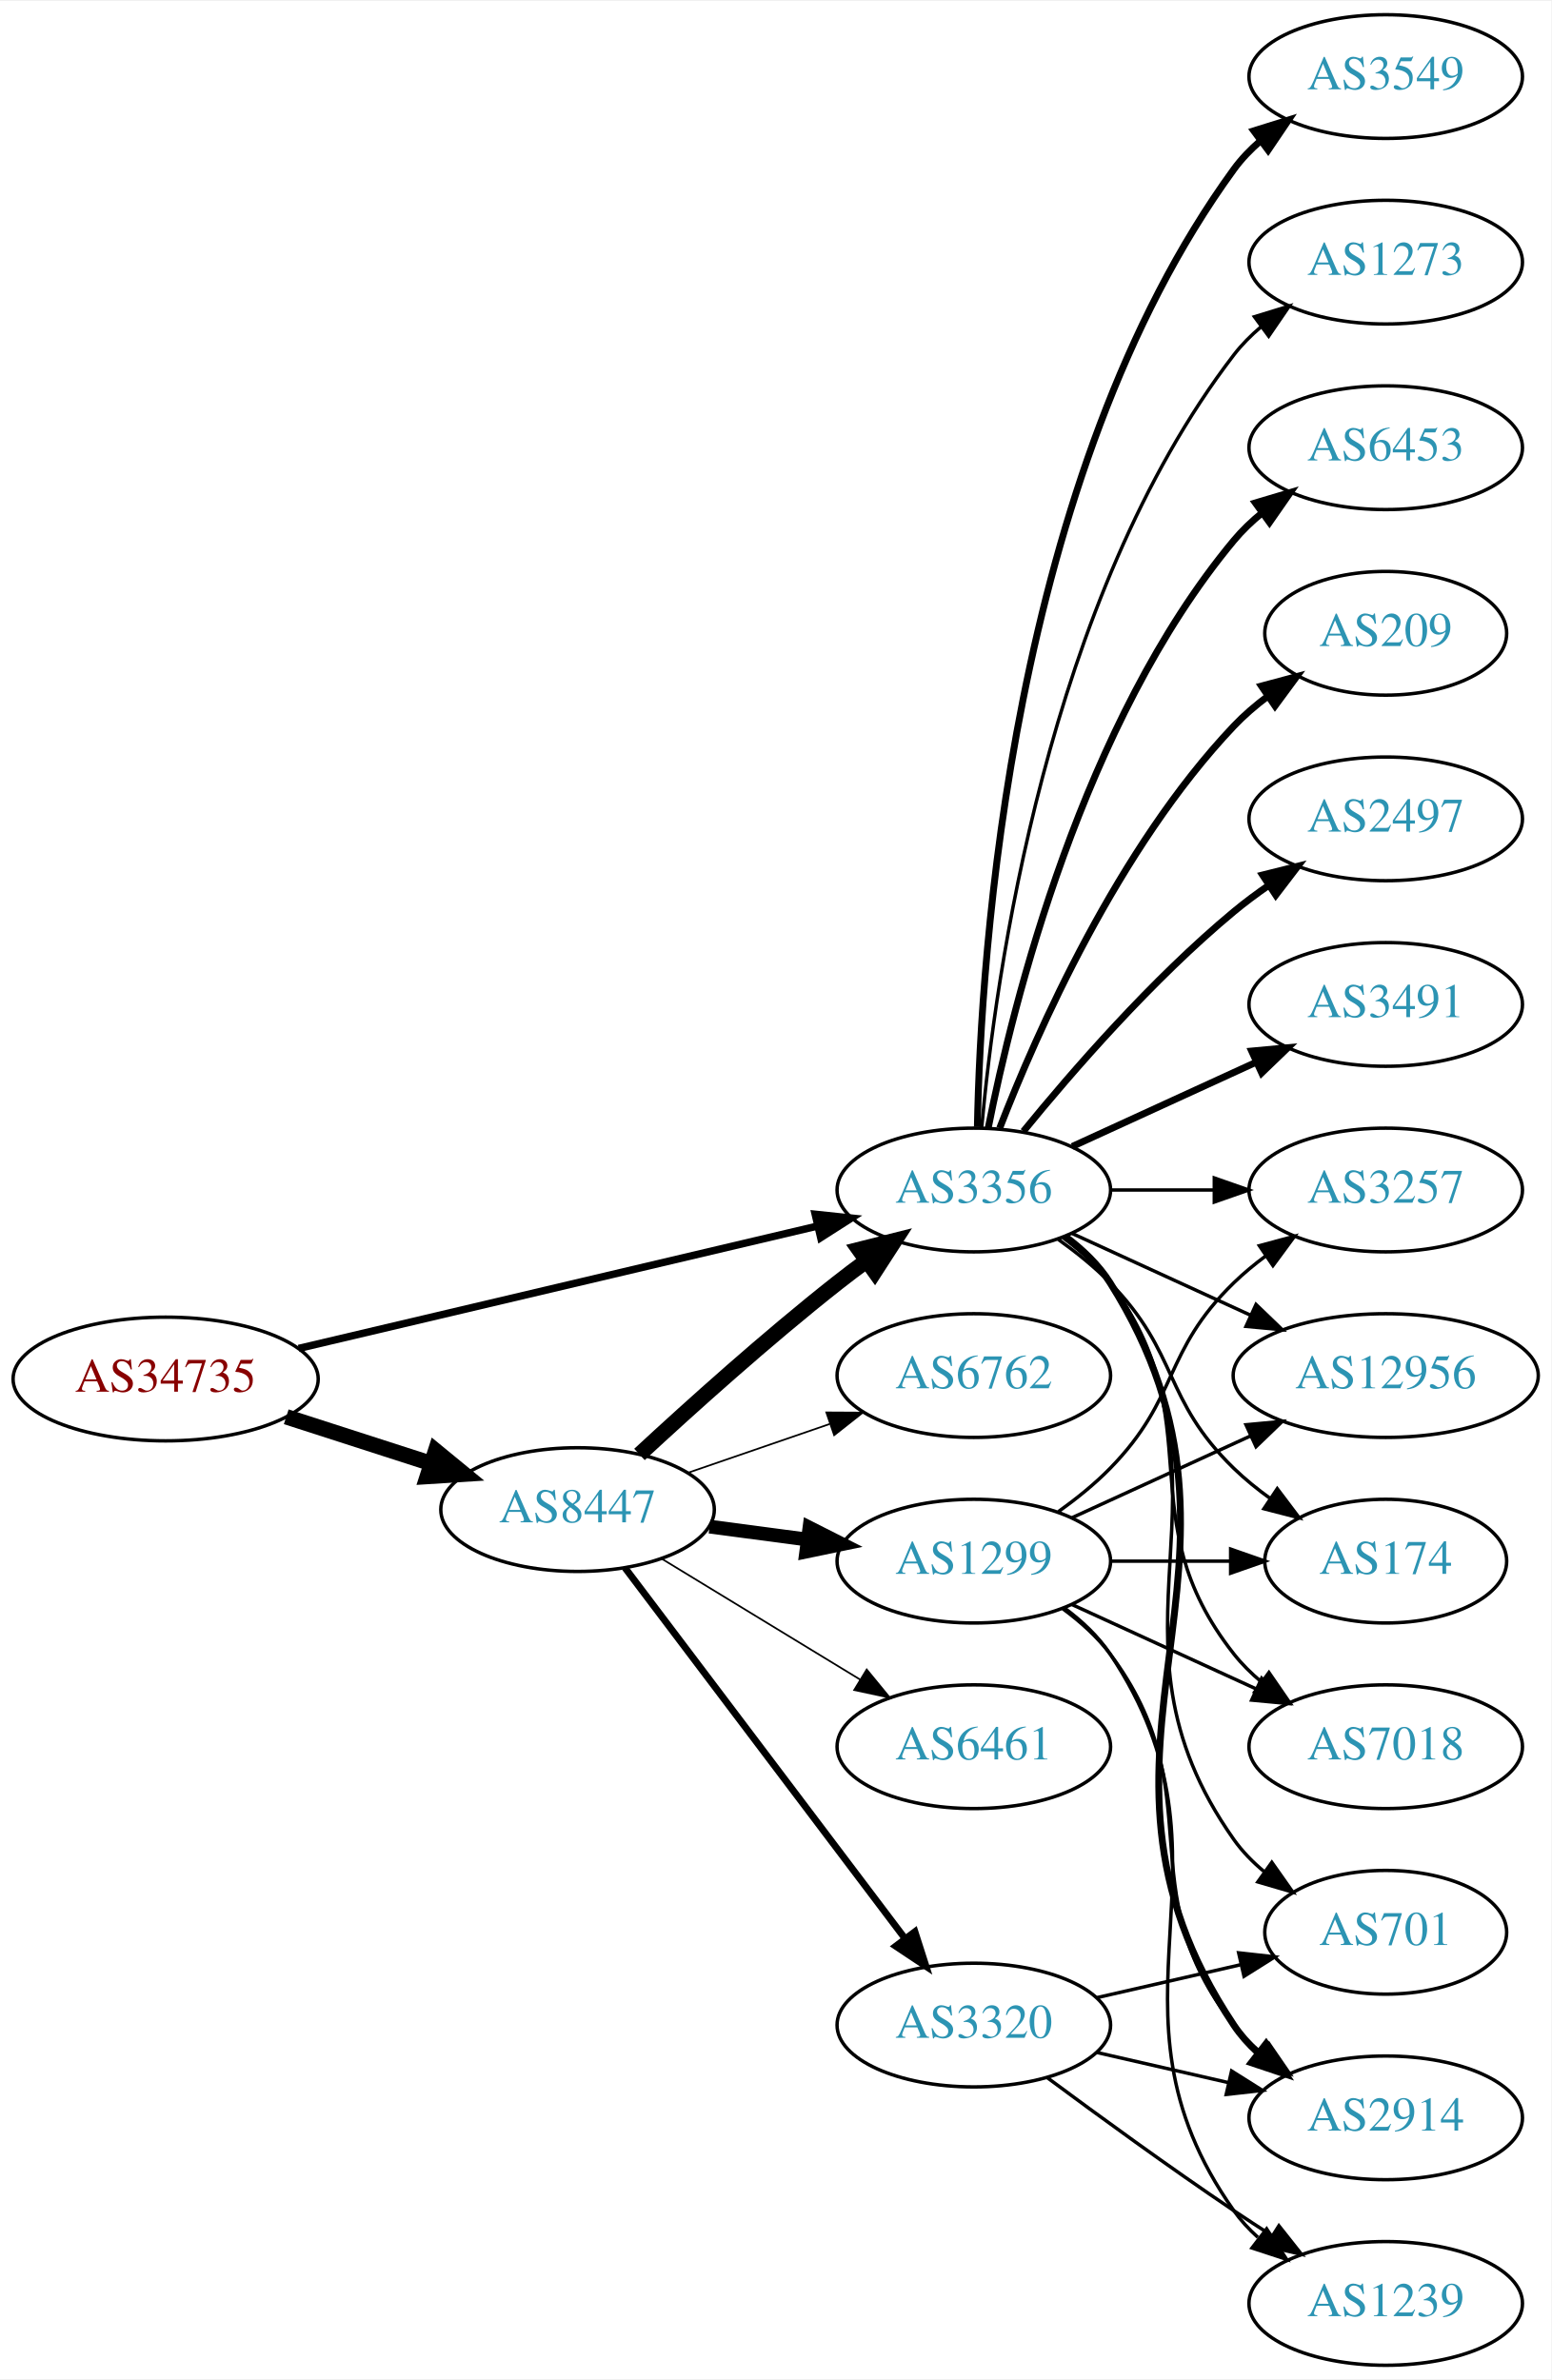
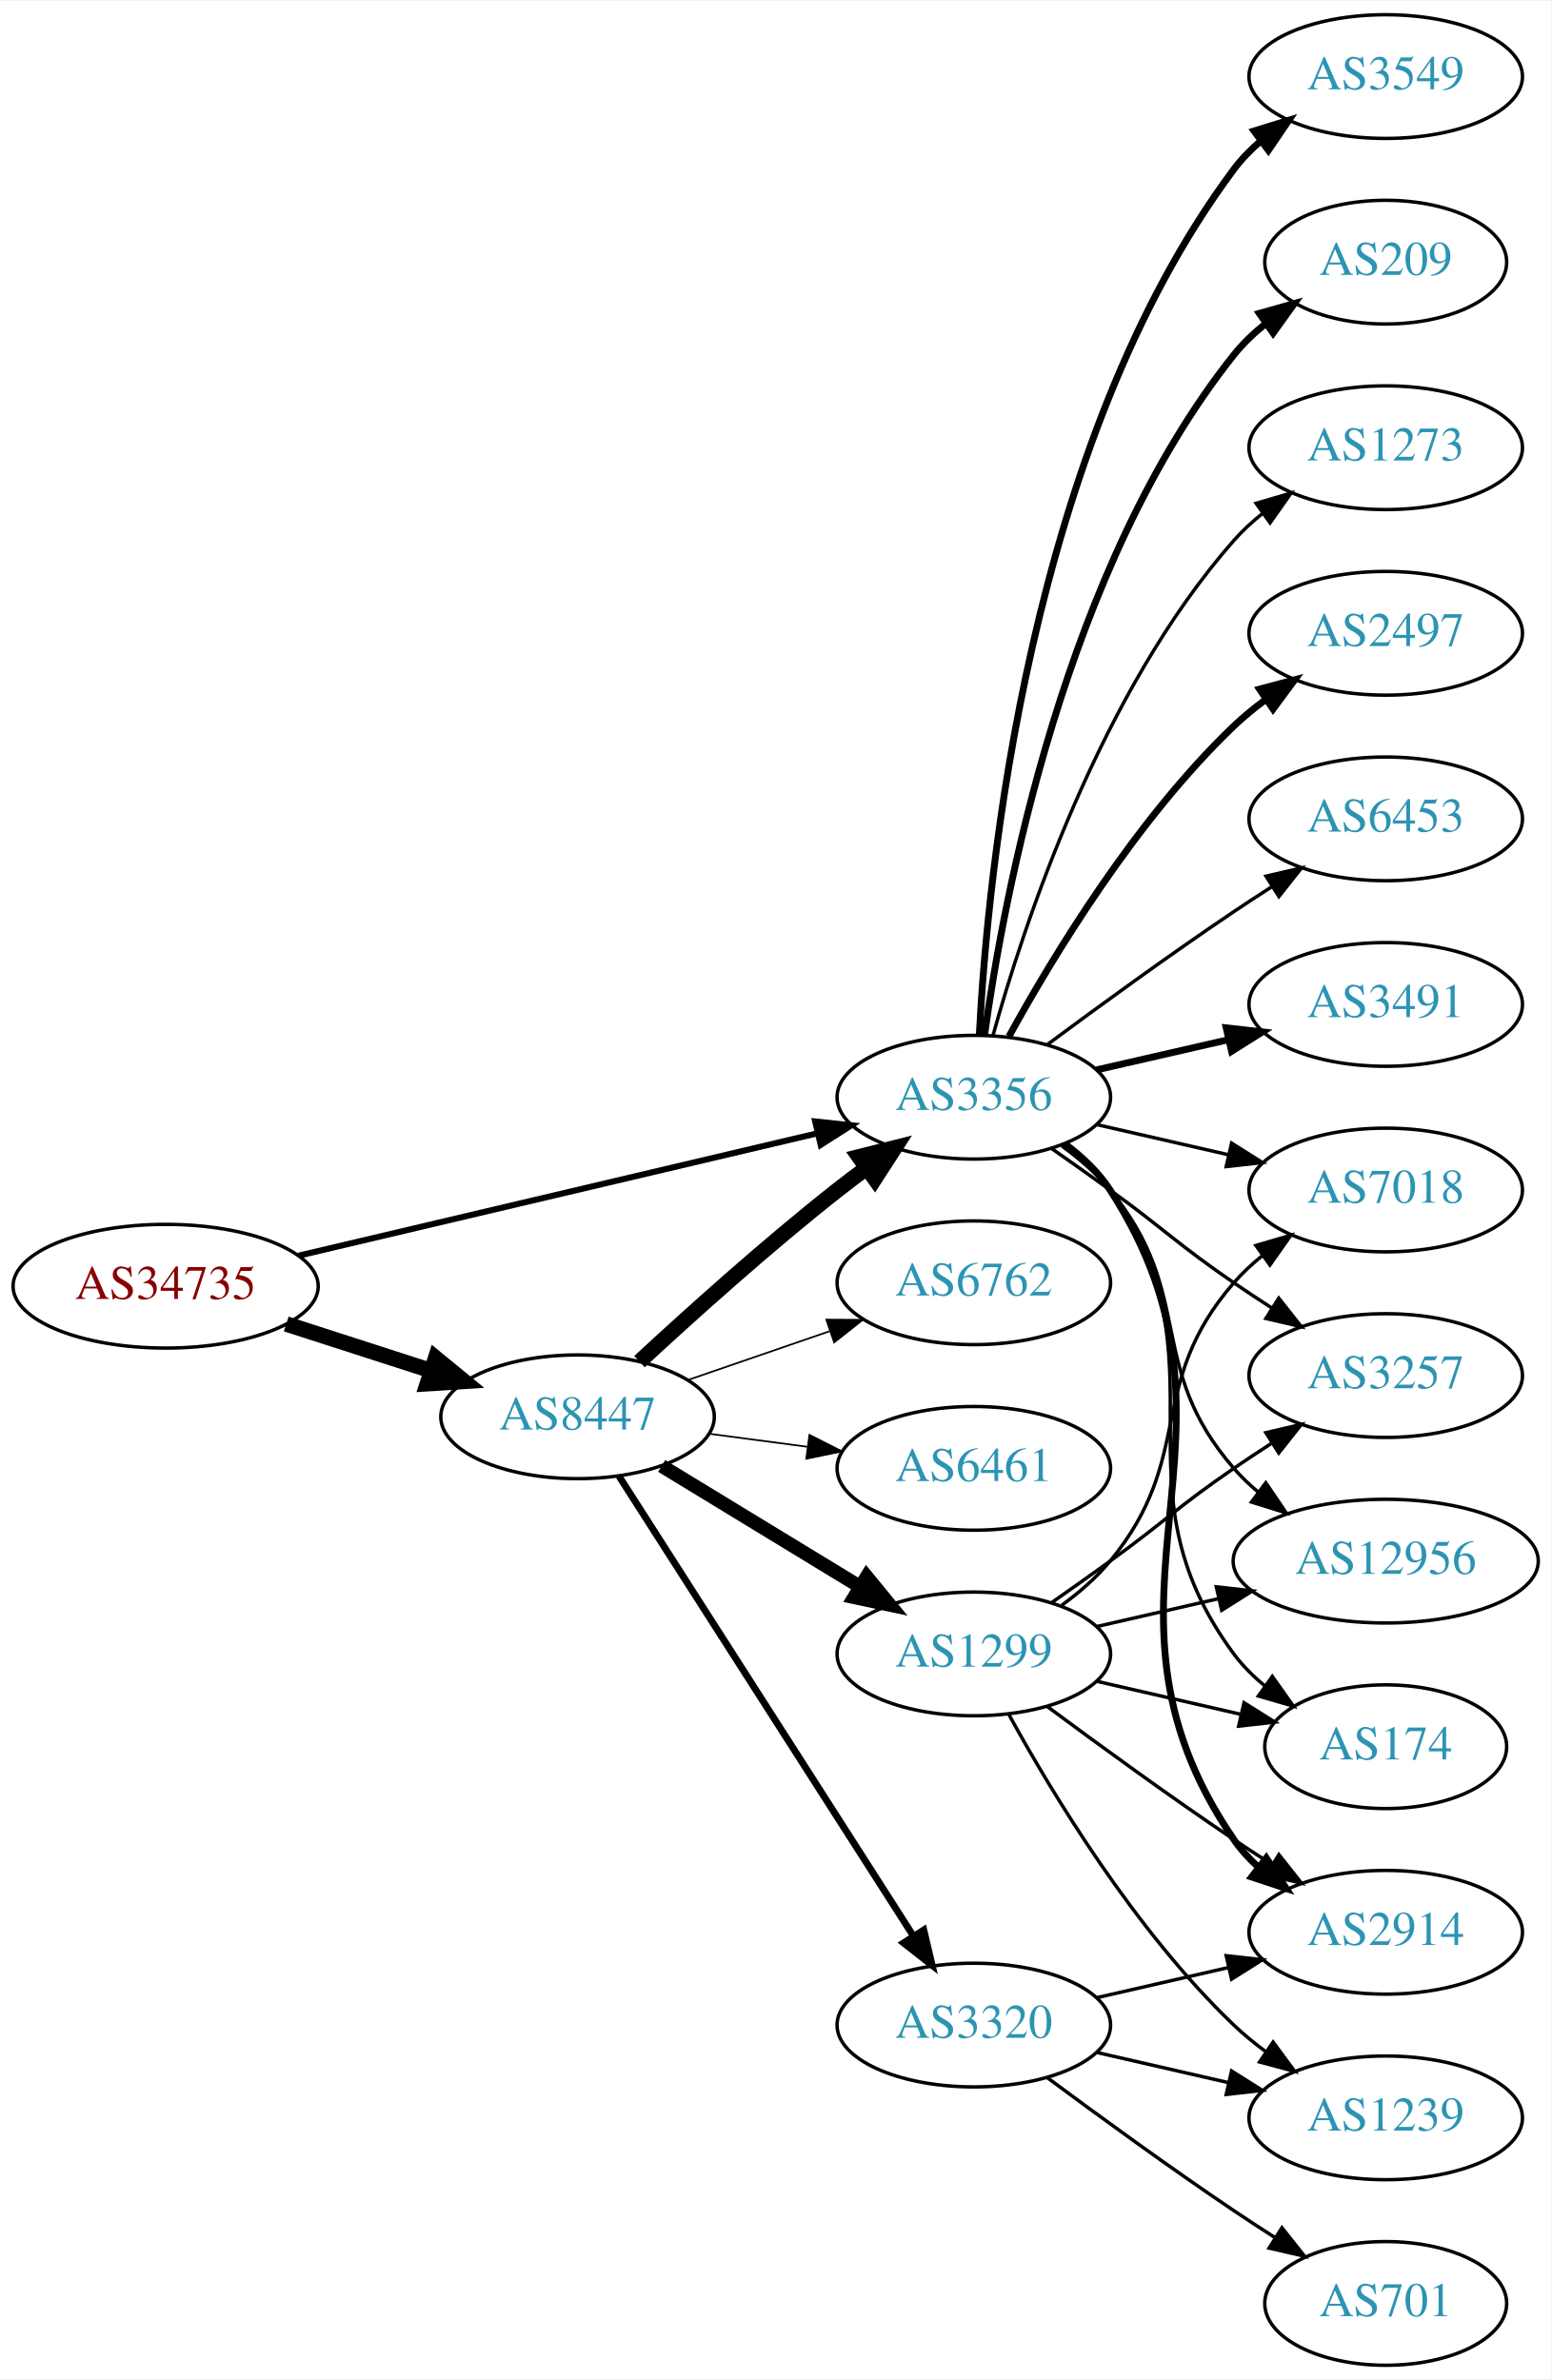
<svg xmlns="http://www.w3.org/2000/svg" xmlns:xlink="http://www.w3.org/1999/xlink" width="451pt" height="692pt" viewBox="0.00 0.00 451.37 692.00">
  <g id="graph0" class="graph" transform="scale(1 1) rotate(0) translate(4 688)">
    <polygon fill="white" stroke="none" points="-4,4 -4,-688 447.37,-688 447.37,4 -4,4" />
    <g id="node1" class="node">
      <g id="a_node1">
        <a xlink:href="/asn/34735" xlink:title="AS34735 ~ LKW-Walter-AG [AT]">
-           <ellipse fill="#ffffff" stroke="black" cx="44.196" cy="-287" rx="44.393" ry="18" />
-           <text text-anchor="middle" x="44.196" y="-283.3" font-family="Times,serif" font-size="14.00" fill="#880000">AS34735</text>
+           <ellipse fill="#ffffff" stroke="black" cx="44.196" cy="-314" rx="44.393" ry="18" />
+           <text text-anchor="middle" x="44.196" y="-310.3" font-family="Times,serif" font-size="14.00" fill="#880000">AS34735</text>
        </a>
      </g>
    </g>
    <g id="node2" class="node">
      <g id="a_node2">
        <a xlink:href="/asn/8447" xlink:title="AS8447 ~ A1 Telekom Austria AG [AT]">
-           <ellipse fill="#ffffff" stroke="black" cx="164.039" cy="-249" rx="39.794" ry="18" />
-           <text text-anchor="middle" x="164.039" y="-245.3" font-family="Times,serif" font-size="14.00" fill="#2c94b3">AS8447</text>
+           <ellipse fill="#ffffff" stroke="black" cx="164.039" cy="-276" rx="39.794" ry="18" />
+           <text text-anchor="middle" x="164.039" y="-272.3" font-family="Times,serif" font-size="14.00" fill="#2c94b3">AS8447</text>
        </a>
      </g>
    </g>
    <g id="edge1" class="edge">
-       <path fill="none" stroke="black" stroke-width="4.5" d="M79.281,-276.009C92.409,-271.776 107.55,-266.893 121.318,-262.454" />
-       <polygon fill="black" stroke="black" stroke-width="4.5" points="122.743,-266.131 131.052,-259.315 120.326,-258.636 122.743,-266.131" />
+       <path fill="none" stroke="black" stroke-width="4.5" d="M79.281,-303.009C92.409,-298.776 107.55,-293.893 121.318,-289.454" />
+       <polygon fill="black" stroke="black" stroke-width="4.5" points="122.743,-293.131 131.052,-286.315 120.326,-285.636 122.743,-293.131" />
    </g>
    <g id="node3" class="node">
      <g id="a_node3">
        <a xlink:href="/asn/3356" xlink:title="AS3356 ~ LEVEL3 [US]">
-           <ellipse fill="#ffffff" stroke="black" cx="279.332" cy="-342" rx="39.794" ry="18" />
-           <text text-anchor="middle" x="279.332" y="-338.3" font-family="Times,serif" font-size="14.00" fill="#2c94b3">AS3356</text>
+           <ellipse fill="#ffffff" stroke="black" cx="279.332" cy="-369" rx="39.794" ry="18" />
+           <text text-anchor="middle" x="279.332" y="-365.3" font-family="Times,serif" font-size="14.00" fill="#2c94b3">AS3356</text>
        </a>
      </g>
    </g>
    <g id="edge2" class="edge">
-       <path fill="none" stroke="black" stroke-width="2.152" d="M82.912,-295.898C124.16,-305.629 190.206,-321.21 233.925,-331.524" />
-       <polygon fill="black" stroke="black" stroke-width="2.152" points="233.177,-334.943 243.713,-333.833 234.784,-328.13 233.177,-334.943" />
-     </g>
-     <g id="edge3" class="edge">
-       <path fill="none" stroke="black" stroke-width="4.5" d="M182.052,-265.047C196.878,-278.784 219.161,-298.843 239.685,-315 242.404,-317.141 245.279,-319.311 248.185,-321.442" />
-       <polygon fill="black" stroke="black" stroke-width="4.5" points="245.926,-324.668 256.349,-327.29 250.512,-318.265 245.926,-324.668" />
+       <path fill="none" stroke="black" stroke-width="1.761" d="M82.912,-322.898C124.16,-332.629 190.206,-348.21 233.925,-358.524" />
+       <polygon fill="black" stroke="black" stroke-width="1.761" points="233.177,-361.943 243.713,-360.833 234.784,-355.13 233.177,-361.943" />
+     </g>
+     <g id="edge4" class="edge">
+       <path fill="none" stroke="black" stroke-width="4.5" d="M182.052,-292.047C196.878,-305.784 219.161,-325.843 239.685,-342 242.404,-344.141 245.279,-346.311 248.185,-348.442" />
+       <polygon fill="black" stroke="black" stroke-width="4.5" points="245.926,-351.668 256.349,-354.29 250.512,-345.265 245.926,-351.668" />
    </g>
    <g id="node4" class="node">
      <g id="a_node4">
-         <a xlink:href="/asn/1299" xlink:title="AS1299 ~ Telia Carrier [EU]">
-           <ellipse fill="#ffffff" stroke="black" cx="279.332" cy="-234" rx="39.794" ry="18" />
-           <text text-anchor="middle" x="279.332" y="-230.3" font-family="Times,serif" font-size="14.00" fill="#2c94b3">AS1299</text>
-         </a>
-       </g>
-     </g>
-     <g id="edge4" class="edge">
-       <path fill="none" stroke="black" stroke-width="4" d="M202.449,-244.047C211.537,-242.844 221.374,-241.541 230.859,-240.285" />
-       <polygon fill="black" stroke="black" stroke-width="4" points="231.506,-243.73 240.961,-238.948 230.588,-236.791 231.506,-243.73" />
-     </g>
-     <g id="node5" class="node">
-       <g id="a_node5">
        <a xlink:href="/asn/3320" xlink:title="AS3320 ~ DTAG [DE]">
          <ellipse fill="#ffffff" stroke="black" cx="279.332" cy="-99" rx="39.794" ry="18" />
          <text text-anchor="middle" x="279.332" y="-95.3" font-family="Times,serif" font-size="14.00" fill="#2c94b3">AS3320</text>
        </a>
      </g>
    </g>
+     <g id="edge3" class="edge">
+       <path fill="none" stroke="black" stroke-width="2" d="M176.108,-258.706C196.075,-227.512 238.22,-161.667 261.68,-125.015" />
+       <polygon fill="black" stroke="black" stroke-width="2" points="264.774,-126.673 267.217,-116.364 258.879,-122.9 264.774,-126.673" />
+     </g>
+     <g id="node5" class="node">
+       <g id="a_node5">
+         <a xlink:href="/asn/1299" xlink:title="AS1299 ~ Telia Carrier [EU]">
+           <ellipse fill="#ffffff" stroke="black" cx="279.332" cy="-207" rx="39.794" ry="18" />
+           <text text-anchor="middle" x="279.332" y="-203.3" font-family="Times,serif" font-size="14.00" fill="#2c94b3">AS1299</text>
+         </a>
+       </g>
+     </g>
    <g id="edge5" class="edge">
-       <path fill="none" stroke="black" stroke-width="2" d="M177.815,-232.085C197.703,-205.752 236.184,-154.804 259.334,-124.153" />
-       <polygon fill="black" stroke="black" stroke-width="2" points="262.194,-126.173 265.429,-116.084 256.609,-121.954 262.194,-126.173" />
+       <path fill="none" stroke="black" stroke-width="4" d="M188.513,-261.703C205.223,-251.526 227.878,-237.728 246.255,-226.536" />
+       <polygon fill="black" stroke="black" stroke-width="4" points="248.167,-229.469 254.887,-221.279 244.526,-223.491 248.167,-229.469" />
    </g>
    <g id="node6" class="node">
      <g id="a_node6">
-         <a xlink:href="/asn/6762" xlink:title="AS6762 ~ TELECOM ITALIA SPARKLE S.p.A. [IT]">
-           <ellipse fill="#ffffff" stroke="black" cx="279.332" cy="-288" rx="39.794" ry="18" />
-           <text text-anchor="middle" x="279.332" y="-284.3" font-family="Times,serif" font-size="14.00" fill="#2c94b3">AS6762</text>
+         <a xlink:href="/asn/6461" xlink:title="AS6461 ~ Zayo Bandwidth [US]">
+           <ellipse fill="#ffffff" stroke="black" cx="279.332" cy="-261" rx="39.794" ry="18" />
+           <text text-anchor="middle" x="279.332" y="-257.3" font-family="Times,serif" font-size="14.00" fill="#2c94b3">AS6461</text>
        </a>
      </g>
    </g>
    <g id="edge6" class="edge">
-       <path fill="none" stroke="black" stroke-width="0.5" d="M195.996,-259.657C208.755,-264.049 223.718,-269.2 237.364,-273.897" />
-       <polygon fill="black" stroke="black" stroke-width="0.5" points="236.423,-277.275 247.018,-277.22 238.701,-270.656 236.423,-277.275" />
+       <path fill="none" stroke="black" stroke-width="0.5" d="M202.449,-271.047C211.537,-269.844 221.374,-268.541 230.859,-267.285" />
+       <polygon fill="black" stroke="black" stroke-width="0.5" points="231.506,-270.73 240.961,-265.948 230.588,-263.791 231.506,-270.73" />
    </g>
    <g id="node7" class="node">
      <g id="a_node7">
-         <a xlink:href="/asn/6461" xlink:title="AS6461 ~ Zayo Bandwidth [US]">
-           <ellipse fill="#ffffff" stroke="black" cx="279.332" cy="-180" rx="39.794" ry="18" />
-           <text text-anchor="middle" x="279.332" y="-176.3" font-family="Times,serif" font-size="14.00" fill="#2c94b3">AS6461</text>
+         <a xlink:href="/asn/6762" xlink:title="AS6762 ~ TELECOM ITALIA SPARKLE S.p.A. [IT]">
+           <ellipse fill="#ffffff" stroke="black" cx="279.332" cy="-315" rx="39.794" ry="18" />
+           <text text-anchor="middle" x="279.332" y="-311.3" font-family="Times,serif" font-size="14.00" fill="#2c94b3">AS6762</text>
        </a>
      </g>
    </g>
    <g id="edge7" class="edge">
-       <path fill="none" stroke="black" stroke-width="0.5" d="M188.513,-234.703C205.223,-224.526 227.878,-210.728 246.255,-199.536" />
-       <polygon fill="black" stroke="black" stroke-width="0.5" points="248.167,-202.469 254.887,-194.279 244.526,-196.491 248.167,-202.469" />
+       <path fill="none" stroke="black" stroke-width="0.5" d="M195.996,-286.657C208.755,-291.049 223.718,-296.2 237.364,-300.897" />
+       <polygon fill="black" stroke="black" stroke-width="0.5" points="236.423,-304.275 247.018,-304.22 238.701,-297.656 236.423,-304.275" />
    </g>
    <g id="node8" class="node">
      <g id="a_node8">
-         <a xlink:href="/asn/6453" xlink:title="AS6453 ~ TATA COMMUNICATIONS (AMERICA) INC [US]">
-           <ellipse fill="#ffffff" stroke="black" cx="399.174" cy="-558" rx="39.794" ry="18" />
-           <text text-anchor="middle" x="399.174" y="-554.3" font-family="Times,serif" font-size="14.00" fill="#2c94b3">AS6453</text>
-         </a>
-       </g>
-     </g>
-     <g id="edge8" class="edge">
-       <path fill="none" stroke="black" stroke-width="2" d="M283.53,-360.073C290.694,-396.141 310.968,-478.125 354.978,-531 357.383,-533.889 360.179,-536.563 363.172,-539.013" />
-       <polygon fill="black" stroke="black" stroke-width="2" points="361.26,-541.95 371.415,-544.973 365.361,-536.277 361.26,-541.95" />
-     </g>
-     <g id="node9" class="node">
-       <g id="a_node9">
-         <a xlink:href="/asn/209" xlink:title="AS209 ~ CenturyLink Communications, LLC [US]">
-           <ellipse fill="#ffffff" stroke="black" cx="399.174" cy="-504" rx="35.194" ry="18" />
-           <text text-anchor="middle" x="399.174" y="-500.3" font-family="Times,serif" font-size="14.00" fill="#2c94b3">AS209</text>
-         </a>
-       </g>
-     </g>
-     <g id="edge9" class="edge">
-       <path fill="none" stroke="black" stroke-width="2" d="M286.855,-359.994C297.605,-387.728 321.262,-441.429 354.978,-477 357.921,-480.105 361.294,-483.001 364.83,-485.655" />
-       <polygon fill="black" stroke="black" stroke-width="2" points="363.015,-488.654 373.249,-491.397 366.959,-482.871 363.015,-488.654" />
-     </g>
-     <g id="node10" class="node">
-       <g id="a_node10">
        <a xlink:href="/asn/2914" xlink:title="AS2914 ~ NTT America, Inc. [US]">
-           <ellipse fill="#ffffff" stroke="black" cx="399.174" cy="-72" rx="39.794" ry="18" />
-           <text text-anchor="middle" x="399.174" y="-68.3" font-family="Times,serif" font-size="14.00" fill="#2c94b3">AS2914</text>
-         </a>
-       </g>
-     </g>
-     <g id="edge10" class="edge">
-       <path fill="none" stroke="black" stroke-width="2" d="M305.858,-328.528C310.903,-324.777 315.658,-320.26 318.978,-315 370.928,-232.7 300.94,-179.944 354.978,-99 356.893,-96.131 359.227,-93.51 361.808,-91.128" />
-       <polygon fill="black" stroke="black" stroke-width="2" points="364.359,-93.579 370.12,-84.687 360.071,-88.046 364.359,-93.579" />
+           <ellipse fill="#ffffff" stroke="black" cx="399.174" cy="-126" rx="39.794" ry="18" />
+           <text text-anchor="middle" x="399.174" y="-122.3" font-family="Times,serif" font-size="14.00" fill="#2c94b3">AS2914</text>
+         </a>
+       </g>
+     </g>
+     <g id="edge12" class="edge">
+       <path fill="none" stroke="black" stroke-width="2" d="M305.768,-355.47C310.818,-351.722 315.597,-347.221 318.978,-342 365.453,-270.222 306.682,-223.566 354.978,-153 356.926,-150.154 359.283,-147.548 361.879,-145.176" />
+       <polygon fill="black" stroke="black" stroke-width="2" points="364.431,-147.628 370.215,-138.751 360.158,-142.083 364.431,-147.628" />
    </g>
    <g id="node11" class="node">
      <g id="a_node11">
        <a xlink:href="/asn/2497" xlink:title="AS2497 ~ Internet Initiative Japan Inc. [JP]">
-           <ellipse fill="#ffffff" stroke="black" cx="399.174" cy="-450" rx="39.794" ry="18" />
-           <text text-anchor="middle" x="399.174" y="-446.3" font-family="Times,serif" font-size="14.00" fill="#2c94b3">AS2497</text>
+           <ellipse fill="#ffffff" stroke="black" cx="399.174" cy="-504" rx="39.794" ry="18" />
+           <text text-anchor="middle" x="399.174" y="-500.3" font-family="Times,serif" font-size="14.00" fill="#2c94b3">AS2497</text>
        </a>
      </g>
    </g>
    <g id="edge11" class="edge">
-       <path fill="none" stroke="black" stroke-width="2" d="M293.751,-359.065C307.865,-376.375 331.28,-403.345 354.978,-423 358.194,-425.668 361.695,-428.27 365.265,-430.741" />
-       <polygon fill="black" stroke="black" stroke-width="2" points="363.343,-433.666 373.622,-436.236 367.189,-427.817 363.343,-433.666" />
+       <path fill="none" stroke="black" stroke-width="2" d="M289.573,-386.713C302.118,-409.561 326.295,-449.611 354.978,-477 357.846,-479.739 361.035,-482.347 364.344,-484.785" />
+       <polygon fill="black" stroke="black" stroke-width="2" points="362.468,-487.742 372.704,-490.477 366.407,-481.956 362.468,-487.742" />
    </g>
    <g id="node12" class="node">
      <g id="a_node12">
+         <a xlink:href="/asn/6453" xlink:title="AS6453 ~ TATA COMMUNICATIONS (AMERICA) INC [US]">
+           <ellipse fill="#ffffff" stroke="black" cx="399.174" cy="-450" rx="39.794" ry="18" />
+           <text text-anchor="middle" x="399.174" y="-446.3" font-family="Times,serif" font-size="14.00" fill="#2c94b3">AS6453</text>
+         </a>
+       </g>
+     </g>
+     <g id="edge13" class="edge">
+       <path fill="none" stroke="black" d="M300.662,-384.277C315.524,-395.304 336.269,-410.407 354.978,-423 358.527,-425.389 362.277,-427.839 366.026,-430.242" />
+       <polygon fill="black" stroke="black" points="364.352,-433.325 374.674,-435.712 368.094,-427.409 364.352,-433.325" />
+     </g>
+     <g id="node13" class="node">
+       <g id="a_node13">
        <a xlink:href="/asn/3491" xlink:title="AS3491 ~ PCCW Global, Inc. [US]">
          <ellipse fill="#ffffff" stroke="black" cx="399.174" cy="-396" rx="39.794" ry="18" />
          <text text-anchor="middle" x="399.174" y="-392.3" font-family="Times,serif" font-size="14.00" fill="#2c94b3">AS3491</text>
        </a>
      </g>
    </g>
-     <g id="edge12" class="edge">
-       <path fill="none" stroke="black" stroke-width="2" d="M307.96,-354.661C323.917,-361.973 344.188,-371.261 361.471,-379.181" />
-       <polygon fill="black" stroke="black" stroke-width="2" points="360.169,-382.435 370.718,-383.419 363.085,-376.071 360.169,-382.435" />
-     </g>
-     <g id="node13" class="node">
-       <g id="a_node13">
+     <g id="edge14" class="edge">
+       <path fill="none" stroke="black" stroke-width="2" d="M315.051,-376.955C327.051,-379.704 340.672,-382.825 353.364,-385.733" />
+       <polygon fill="black" stroke="black" stroke-width="2" points="352.767,-389.187 363.296,-388.009 354.33,-382.364 352.767,-389.187" />
+     </g>
+     <g id="node14" class="node">
+       <g id="a_node14">
        <a xlink:href="/asn/3549" xlink:title="AS3549 ~ Level 3 Parent, LLC [US]">
          <ellipse fill="#ffffff" stroke="black" cx="399.174" cy="-666" rx="39.794" ry="18" />
          <text text-anchor="middle" x="399.174" y="-662.3" font-family="Times,serif" font-size="14.00" fill="#2c94b3">AS3549</text>
        </a>
      </g>
    </g>
-     <g id="edge13" class="edge">
-       <path fill="none" stroke="black" stroke-width="2" d="M280.363,-360.337C281.337,-410.079 290.056,-549.806 354.978,-639 357.19,-642.039 359.858,-644.813 362.77,-647.326" />
-       <polygon fill="black" stroke="black" stroke-width="2" points="360.788,-650.214 370.901,-653.373 364.965,-644.597 360.788,-650.214" />
-     </g>
-     <g id="node14" class="node">
-       <g id="a_node14">
-         <a xlink:href="/asn/3257" xlink:title="AS3257 ~ GTT [DE]">
-           <ellipse fill="#ffffff" stroke="black" cx="399.174" cy="-342" rx="39.794" ry="18" />
-           <text text-anchor="middle" x="399.174" y="-338.3" font-family="Times,serif" font-size="14.00" fill="#2c94b3">AS3257</text>
-         </a>
-       </g>
-     </g>
-     <g id="edge14" class="edge">
-       <path fill="none" stroke="black" d="M319.244,-342C328.798,-342 339.147,-342 349.11,-342" />
-       <polygon fill="black" stroke="black" points="349.302,-345.5 359.302,-342 349.302,-338.5 349.302,-345.5" />
+     <g id="edge15" class="edge">
+       <path fill="none" stroke="black" stroke-width="2" d="M280.923,-387.023C283.3,-433.412 295.218,-558.893 354.978,-639 357.226,-642.013 359.917,-644.769 362.844,-647.272" />
+       <polygon fill="black" stroke="black" stroke-width="2" points="360.875,-650.169 370.995,-653.303 365.039,-644.542 360.875,-650.169" />
    </g>
    <g id="node15" class="node">
      <g id="a_node15">
-         <a xlink:href="/asn/12956" xlink:title="AS12956 ~ TELXIUS [ES]">
-           <ellipse fill="#ffffff" stroke="black" cx="399.174" cy="-288" rx="44.393" ry="18" />
-           <text text-anchor="middle" x="399.174" y="-284.3" font-family="Times,serif" font-size="14.00" fill="#2c94b3">AS12956</text>
-         </a>
-       </g>
-     </g>
-     <g id="edge15" class="edge">
-       <path fill="none" stroke="black" d="M307.96,-329.339C323.458,-322.238 343.025,-313.272 359.971,-305.506" />
-       <polygon fill="black" stroke="black" points="361.441,-308.683 369.074,-301.335 358.525,-302.319 361.441,-308.683" />
+         <a xlink:href="/asn/3257" xlink:title="AS3257 ~ GTT [DE]">
+           <ellipse fill="#ffffff" stroke="black" cx="399.174" cy="-288" rx="39.794" ry="18" />
+           <text text-anchor="middle" x="399.174" y="-284.3" font-family="Times,serif" font-size="14.00" fill="#2c94b3">AS3257</text>
+         </a>
+       </g>
+     </g>
+     <g id="edge16" class="edge">
+       <path fill="none" stroke="black" d="M302.089,-353.991C307.623,-350.121 313.542,-345.936 318.978,-342 335.178,-330.271 338.483,-326.311 354.978,-315 358.506,-312.581 362.244,-310.111 365.985,-307.698" />
+       <polygon fill="black" stroke="black" points="368.057,-310.528 374.626,-302.216 364.307,-304.618 368.057,-310.528" />
    </g>
    <g id="node16" class="node">
      <g id="a_node16">
-         <a xlink:href="/asn/174" xlink:title="AS174 ~ Cogent Communications [US]">
-           <ellipse fill="#ffffff" stroke="black" cx="399.174" cy="-234" rx="35.194" ry="18" />
-           <text text-anchor="middle" x="399.174" y="-230.3" font-family="Times,serif" font-size="14.00" fill="#2c94b3">AS174</text>
-         </a>
-       </g>
-     </g>
-     <g id="edge16" class="edge">
-       <path fill="none" stroke="black" d="M303.926,-327.611C309.182,-323.852 314.513,-319.563 318.978,-315 339.151,-294.383 334.285,-281.094 354.978,-261 358.206,-257.866 361.857,-254.911 365.635,-252.188" />
-       <polygon fill="black" stroke="black" points="367.614,-255.075 373.995,-246.617 363.732,-249.25 367.614,-255.075" />
+         <a xlink:href="/asn/12956" xlink:title="AS12956 ~ TELXIUS [ES]">
+           <ellipse fill="#ffffff" stroke="black" cx="399.174" cy="-234" rx="44.393" ry="18" />
+           <text text-anchor="middle" x="399.174" y="-230.3" font-family="Times,serif" font-size="14.00" fill="#2c94b3">AS12956</text>
+         </a>
+       </g>
+     </g>
+     <g id="edge17" class="edge">
+       <path fill="none" stroke="black" d="M304.912,-354.844C310.007,-351.128 315.02,-346.799 318.978,-342 344.043,-311.606 329.144,-290.742 354.978,-261 357.124,-258.53 359.552,-256.209 362.135,-254.047" />
+       <polygon fill="black" stroke="black" points="364.281,-256.814 370.227,-248.044 360.11,-251.192 364.281,-256.814" />
    </g>
    <g id="node17" class="node">
      <g id="a_node17">
-         <a xlink:href="/asn/1273" xlink:title="AS1273 ~ Vodafone Group PLC [EU]">
-           <ellipse fill="#ffffff" stroke="black" cx="399.174" cy="-612" rx="39.794" ry="18" />
-           <text text-anchor="middle" x="399.174" y="-608.3" font-family="Times,serif" font-size="14.00" fill="#2c94b3">AS1273</text>
-         </a>
-       </g>
-     </g>
-     <g id="edge17" class="edge">
-       <path fill="none" stroke="black" d="M281.616,-360.117C285.514,-403.332 300.531,-514.131 354.978,-585 357.268,-587.981 359.988,-590.716 362.932,-593.205" />
-       <polygon fill="black" stroke="black" points="360.979,-596.113 371.109,-599.218 365.126,-590.473 360.979,-596.113" />
+         <a xlink:href="/asn/209" xlink:title="AS209 ~ CenturyLink Communications, LLC [US]">
+           <ellipse fill="#ffffff" stroke="black" cx="399.174" cy="-612" rx="35.194" ry="18" />
+           <text text-anchor="middle" x="399.174" y="-608.3" font-family="Times,serif" font-size="14.00" fill="#2c94b3">AS209</text>
+         </a>
+       </g>
+     </g>
+     <g id="edge18" class="edge">
+       <path fill="none" stroke="black" stroke-width="2" d="M282.471,-387.17C287.971,-426.974 305.797,-523.233 354.978,-585 357.643,-588.347 360.843,-591.393 364.281,-594.132" />
+       <polygon fill="black" stroke="black" stroke-width="2" points="362.398,-597.087 372.595,-599.965 366.419,-591.357 362.398,-597.087" />
    </g>
    <g id="node18" class="node">
      <g id="a_node18">
-         <a xlink:href="/asn/7018" xlink:title="AS7018 ~ AT&amp;T Services, Inc. [US]">
-           <ellipse fill="#ffffff" stroke="black" cx="399.174" cy="-180" rx="39.794" ry="18" />
-           <text text-anchor="middle" x="399.174" y="-176.3" font-family="Times,serif" font-size="14.00" fill="#2c94b3">AS7018</text>
-         </a>
-       </g>
-     </g>
-     <g id="edge18" class="edge">
-       <path fill="none" stroke="black" d="M305.262,-328.118C310.338,-324.389 315.256,-319.984 318.978,-315 349.249,-274.458 323.679,-246.754 354.978,-207 357.303,-204.047 360.047,-201.33 363.006,-198.853" />
-       <polygon fill="black" stroke="black" points="365.199,-201.585 371.203,-192.855 361.065,-195.936 365.199,-201.585" />
+         <a xlink:href="/asn/174" xlink:title="AS174 ~ Cogent Communications [US]">
+           <ellipse fill="#ffffff" stroke="black" cx="399.174" cy="-180" rx="35.194" ry="18" />
+           <text text-anchor="middle" x="399.174" y="-176.3" font-family="Times,serif" font-size="14.00" fill="#2c94b3">AS174</text>
+         </a>
+       </g>
+     </g>
+     <g id="edge19" class="edge">
+       <path fill="none" stroke="black" d="M305.491,-355.284C310.555,-351.545 315.411,-347.096 318.978,-342 354.592,-291.131 318.075,-256.941 354.978,-207 357.521,-203.559 360.645,-200.455 364.04,-197.682" />
+       <polygon fill="black" stroke="black" points="366.178,-200.456 372.307,-191.814 362.127,-194.748 366.178,-200.456" />
    </g>
    <g id="node19" class="node">
      <g id="a_node19">
-         <a xlink:href="/asn/701" xlink:title="AS701 ~ UUNET [US]">
-           <ellipse fill="#ffffff" stroke="black" cx="399.174" cy="-126" rx="35.194" ry="18" />
-           <text text-anchor="middle" x="399.174" y="-122.3" font-family="Times,serif" font-size="14.00" fill="#2c94b3">AS701</text>
-         </a>
-       </g>
-     </g>
-     <g id="edge19" class="edge">
-       <path fill="none" stroke="black" d="M305.651,-328.393C310.707,-324.649 315.518,-320.169 318.978,-315 360.003,-253.706 312.399,-213.225 354.978,-153 357.448,-149.507 360.527,-146.37 363.896,-143.579" />
-       <polygon fill="black" stroke="black" points="366.035,-146.352 372.136,-137.69 361.965,-140.657 366.035,-146.352" />
+         <a xlink:href="/asn/7018" xlink:title="AS7018 ~ AT&amp;T Services, Inc. [US]">
+           <ellipse fill="#ffffff" stroke="black" cx="399.174" cy="-342" rx="39.794" ry="18" />
+           <text text-anchor="middle" x="399.174" y="-338.3" font-family="Times,serif" font-size="14.00" fill="#2c94b3">AS7018</text>
+         </a>
+       </g>
    </g>
    <g id="edge20" class="edge">
-       <path fill="none" stroke="black" d="M305.262,-220.118C310.338,-216.389 315.256,-211.984 318.978,-207 349.249,-166.458 323.679,-138.754 354.978,-99 357.303,-96.047 360.047,-93.33 363.006,-90.853" />
-       <polygon fill="black" stroke="black" points="365.199,-93.585 371.203,-84.855 361.065,-87.936 365.199,-93.585" />
-     </g>
-     <g id="edge25" class="edge">
-       <path fill="none" stroke="black" d="M303.926,-248.389C309.182,-252.148 314.513,-256.437 318.978,-261 339.151,-281.617 334.285,-294.906 354.978,-315 357.823,-317.763 360.997,-320.386 364.297,-322.834" />
-       <polygon fill="black" stroke="black" points="362.414,-325.786 372.645,-328.538 366.363,-320.006 362.414,-325.786" />
-     </g>
-     <g id="edge21" class="edge">
-       <path fill="none" stroke="black" d="M307.96,-246.661C323.458,-253.762 343.025,-262.728 359.971,-270.494" />
-       <polygon fill="black" stroke="black" points="358.525,-273.681 369.074,-274.665 361.441,-267.317 358.525,-273.681" />
-     </g>
-     <g id="edge23" class="edge">
-       <path fill="none" stroke="black" d="M319.244,-234C330.331,-234 342.491,-234 353.873,-234" />
-       <polygon fill="black" stroke="black" points="354.055,-237.5 364.055,-234 354.055,-230.5 354.055,-237.5" />
-     </g>
-     <g id="edge24" class="edge">
-       <path fill="none" stroke="black" d="M307.96,-221.339C323.917,-214.027 344.188,-204.739 361.471,-196.819" />
-       <polygon fill="black" stroke="black" points="363.085,-199.929 370.718,-192.581 360.169,-193.565 363.085,-199.929" />
+       <path fill="none" stroke="black" d="M315.051,-361.045C327.051,-358.296 340.672,-355.175 353.364,-352.267" />
+       <polygon fill="black" stroke="black" points="354.33,-355.636 363.296,-349.991 352.767,-348.813 354.33,-355.636" />
    </g>
    <g id="node20" class="node">
      <g id="a_node20">
+         <a xlink:href="/asn/1273" xlink:title="AS1273 ~ Vodafone Group PLC [EU]">
+           <ellipse fill="#ffffff" stroke="black" cx="399.174" cy="-558" rx="39.794" ry="18" />
+           <text text-anchor="middle" x="399.174" y="-554.3" font-family="Times,serif" font-size="14.00" fill="#2c94b3">AS1273</text>
+         </a>
+       </g>
+     </g>
+     <g id="edge21" class="edge">
+       <path fill="none" stroke="black" d="M284.904,-386.946C293.81,-418.995 316.094,-486.842 354.978,-531 357.462,-533.821 360.312,-536.449 363.337,-538.871" />
+       <polygon fill="black" stroke="black" points="361.455,-541.828 371.627,-544.791 365.523,-536.131 361.455,-541.828" />
+     </g>
+     <g id="edge8" class="edge">
+       <path fill="none" stroke="black" d="M315.051,-106.955C327.051,-109.704 340.672,-112.825 353.364,-115.733" />
+       <polygon fill="black" stroke="black" points="352.767,-119.187 363.296,-118.009 354.33,-112.364 352.767,-119.187" />
+     </g>
+     <g id="node9" class="node">
+       <g id="a_node9">
+         <a xlink:href="/asn/701" xlink:title="AS701 ~ UUNET [US]">
+           <ellipse fill="#ffffff" stroke="black" cx="399.174" cy="-18" rx="35.194" ry="18" />
+           <text text-anchor="middle" x="399.174" y="-14.3" font-family="Times,serif" font-size="14.00" fill="#2c94b3">AS701</text>
+         </a>
+       </g>
+     </g>
+     <g id="edge9" class="edge">
+       <path fill="none" stroke="black" d="M300.662,-83.723C315.524,-72.696 336.269,-57.593 354.978,-45 358.795,-42.431 362.845,-39.79 366.876,-37.214" />
+       <polygon fill="black" stroke="black" points="368.98,-40.025 375.57,-31.729 365.245,-34.105 368.98,-40.025" />
+     </g>
+     <g id="node10" class="node">
+       <g id="a_node10">
        <a xlink:href="/asn/1239" xlink:title="AS1239 ~ Sprint [US]">
-           <ellipse fill="#ffffff" stroke="black" cx="399.174" cy="-18" rx="39.794" ry="18" />
-           <text text-anchor="middle" x="399.174" y="-14.3" font-family="Times,serif" font-size="14.00" fill="#2c94b3">AS1239</text>
-         </a>
-       </g>
-     </g>
-     <g id="edge22" class="edge">
-       <path fill="none" stroke="black" d="M305.651,-220.393C310.707,-216.649 315.518,-212.169 318.978,-207 360.003,-145.706 312.399,-105.225 354.978,-45 356.969,-42.184 359.356,-39.599 361.972,-37.24" />
-       <polygon fill="black" stroke="black" points="364.525,-39.694 370.34,-30.838 360.271,-34.135 364.525,-39.694" />
-     </g>
-     <g id="edge27" class="edge">
+           <ellipse fill="#ffffff" stroke="black" cx="399.174" cy="-72" rx="39.794" ry="18" />
+           <text text-anchor="middle" x="399.174" y="-68.3" font-family="Times,serif" font-size="14.00" fill="#2c94b3">AS1239</text>
+         </a>
+       </g>
+     </g>
+     <g id="edge10" class="edge">
      <path fill="none" stroke="black" d="M315.051,-91.045C327.051,-88.296 340.672,-85.175 353.364,-82.267" />
      <polygon fill="black" stroke="black" points="354.33,-85.636 363.296,-79.991 352.767,-78.813 354.33,-85.636" />
    </g>
-     <g id="edge28" class="edge">
-       <path fill="none" stroke="black" d="M315.051,-106.955C328.143,-109.955 343.166,-113.396 356.806,-116.522" />
-       <polygon fill="black" stroke="black" points="356.384,-120.016 366.914,-118.838 357.948,-113.193 356.384,-120.016" />
+     <g id="edge24" class="edge">
+       <path fill="none" stroke="black" d="M300.662,-191.723C315.524,-180.696 336.269,-165.593 354.978,-153 358.527,-150.611 362.277,-148.161 366.026,-145.758" />
+       <polygon fill="black" stroke="black" points="368.094,-148.591 374.674,-140.288 364.352,-142.675 368.094,-148.591" />
    </g>
    <g id="edge26" class="edge">
-       <path fill="none" stroke="black" d="M300.662,-83.723C315.524,-72.696 336.269,-57.593 354.978,-45 358.527,-42.611 362.277,-40.161 366.026,-37.758" />
-       <polygon fill="black" stroke="black" points="368.094,-40.591 374.674,-32.288 364.352,-34.675 368.094,-40.591" />
+       <path fill="none" stroke="black" d="M289.573,-189.287C302.118,-166.439 326.295,-126.389 354.978,-99 357.846,-96.261 361.035,-93.653 364.344,-91.215" />
+       <polygon fill="black" stroke="black" points="366.407,-94.044 372.704,-85.523 362.468,-88.258 366.407,-94.044" />
+     </g>
+     <g id="edge25" class="edge">
+       <path fill="none" stroke="black" d="M302.089,-222.009C307.623,-225.879 313.542,-230.064 318.978,-234 335.178,-245.729 338.483,-249.689 354.978,-261 358.506,-263.419 362.244,-265.889 365.985,-268.302" />
+       <polygon fill="black" stroke="black" points="364.307,-271.382 374.626,-273.784 368.057,-265.472 364.307,-271.382" />
+     </g>
+     <g id="edge22" class="edge">
+       <path fill="none" stroke="black" d="M315.051,-214.955C326.189,-217.507 338.725,-220.379 350.618,-223.104" />
+       <polygon fill="black" stroke="black" points="349.883,-226.526 360.412,-225.348 351.446,-219.703 349.883,-226.526" />
+     </g>
+     <g id="edge23" class="edge">
+       <path fill="none" stroke="black" d="M315.051,-199.045C328.143,-196.045 343.166,-192.604 356.806,-189.478" />
+       <polygon fill="black" stroke="black" points="357.948,-192.807 366.914,-187.162 356.384,-185.984 357.948,-192.807" />
+     </g>
+     <g id="edge27" class="edge">
+       <path fill="none" stroke="black" d="M304.912,-221.156C310.007,-224.872 315.02,-229.201 318.978,-234 344.043,-264.394 329.144,-285.258 354.978,-315 357.443,-317.838 360.28,-320.477 363.297,-322.906" />
+       <polygon fill="black" stroke="black" points="361.408,-325.858 371.575,-328.836 365.484,-320.167 361.408,-325.858" />
    </g>
  </g>
</svg>
